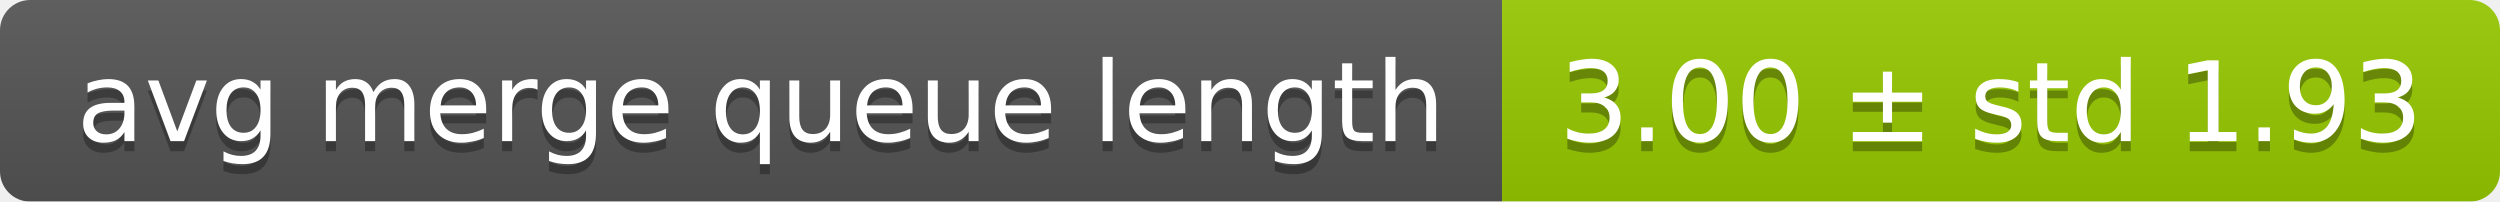
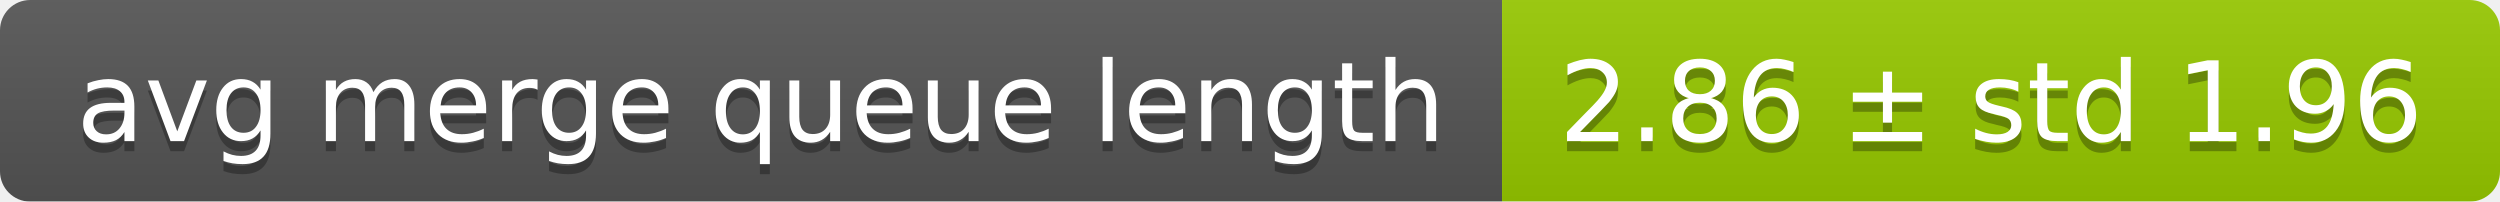
<svg xmlns="http://www.w3.org/2000/svg" width="248" height="20">
  <linearGradient id="smooth" x2="0" y2="100%">
    <stop offset="0" stop-color="#bbb" stop-opacity=".1" />
    <stop offset="1" stop-opacity=".1" />
  </linearGradient>
  <mask id="round">
    <rect width="248" height="20" rx="3" fill="#fff" />
  </mask>
  <g mask="url(#round)">
    <rect width="149" height="20" fill="#555" />
    <rect x="149" width="99" height="20" fill="#97ca00" />
    <rect width="248" height="20" fill="url(#smooth)" />
  </g>
  <g fill="#fff" text-anchor="middle" font-family="DejaVu Sans,Verdana,Geneva,sans-serif" font-size="11">
    <text x="75.5" y="15" fill="#010101" fill-opacity=".3">avg merge queue length</text>
    <text x="75.5" y="14">avg merge queue length</text>
-     <text x="197.5" y="15" fill="#010101" fill-opacity=".3">3.00 ± std 1.93</text>
-     <text x="197.5" y="14">3.00 ± std 1.93</text>
+     <text x="197.5" y="15" fill="#010101" fill-opacity=".3">2.86 ± std 1.96</text>
+     <text x="197.5" y="14">2.86 ± std 1.96</text>
  </g>
</svg>
